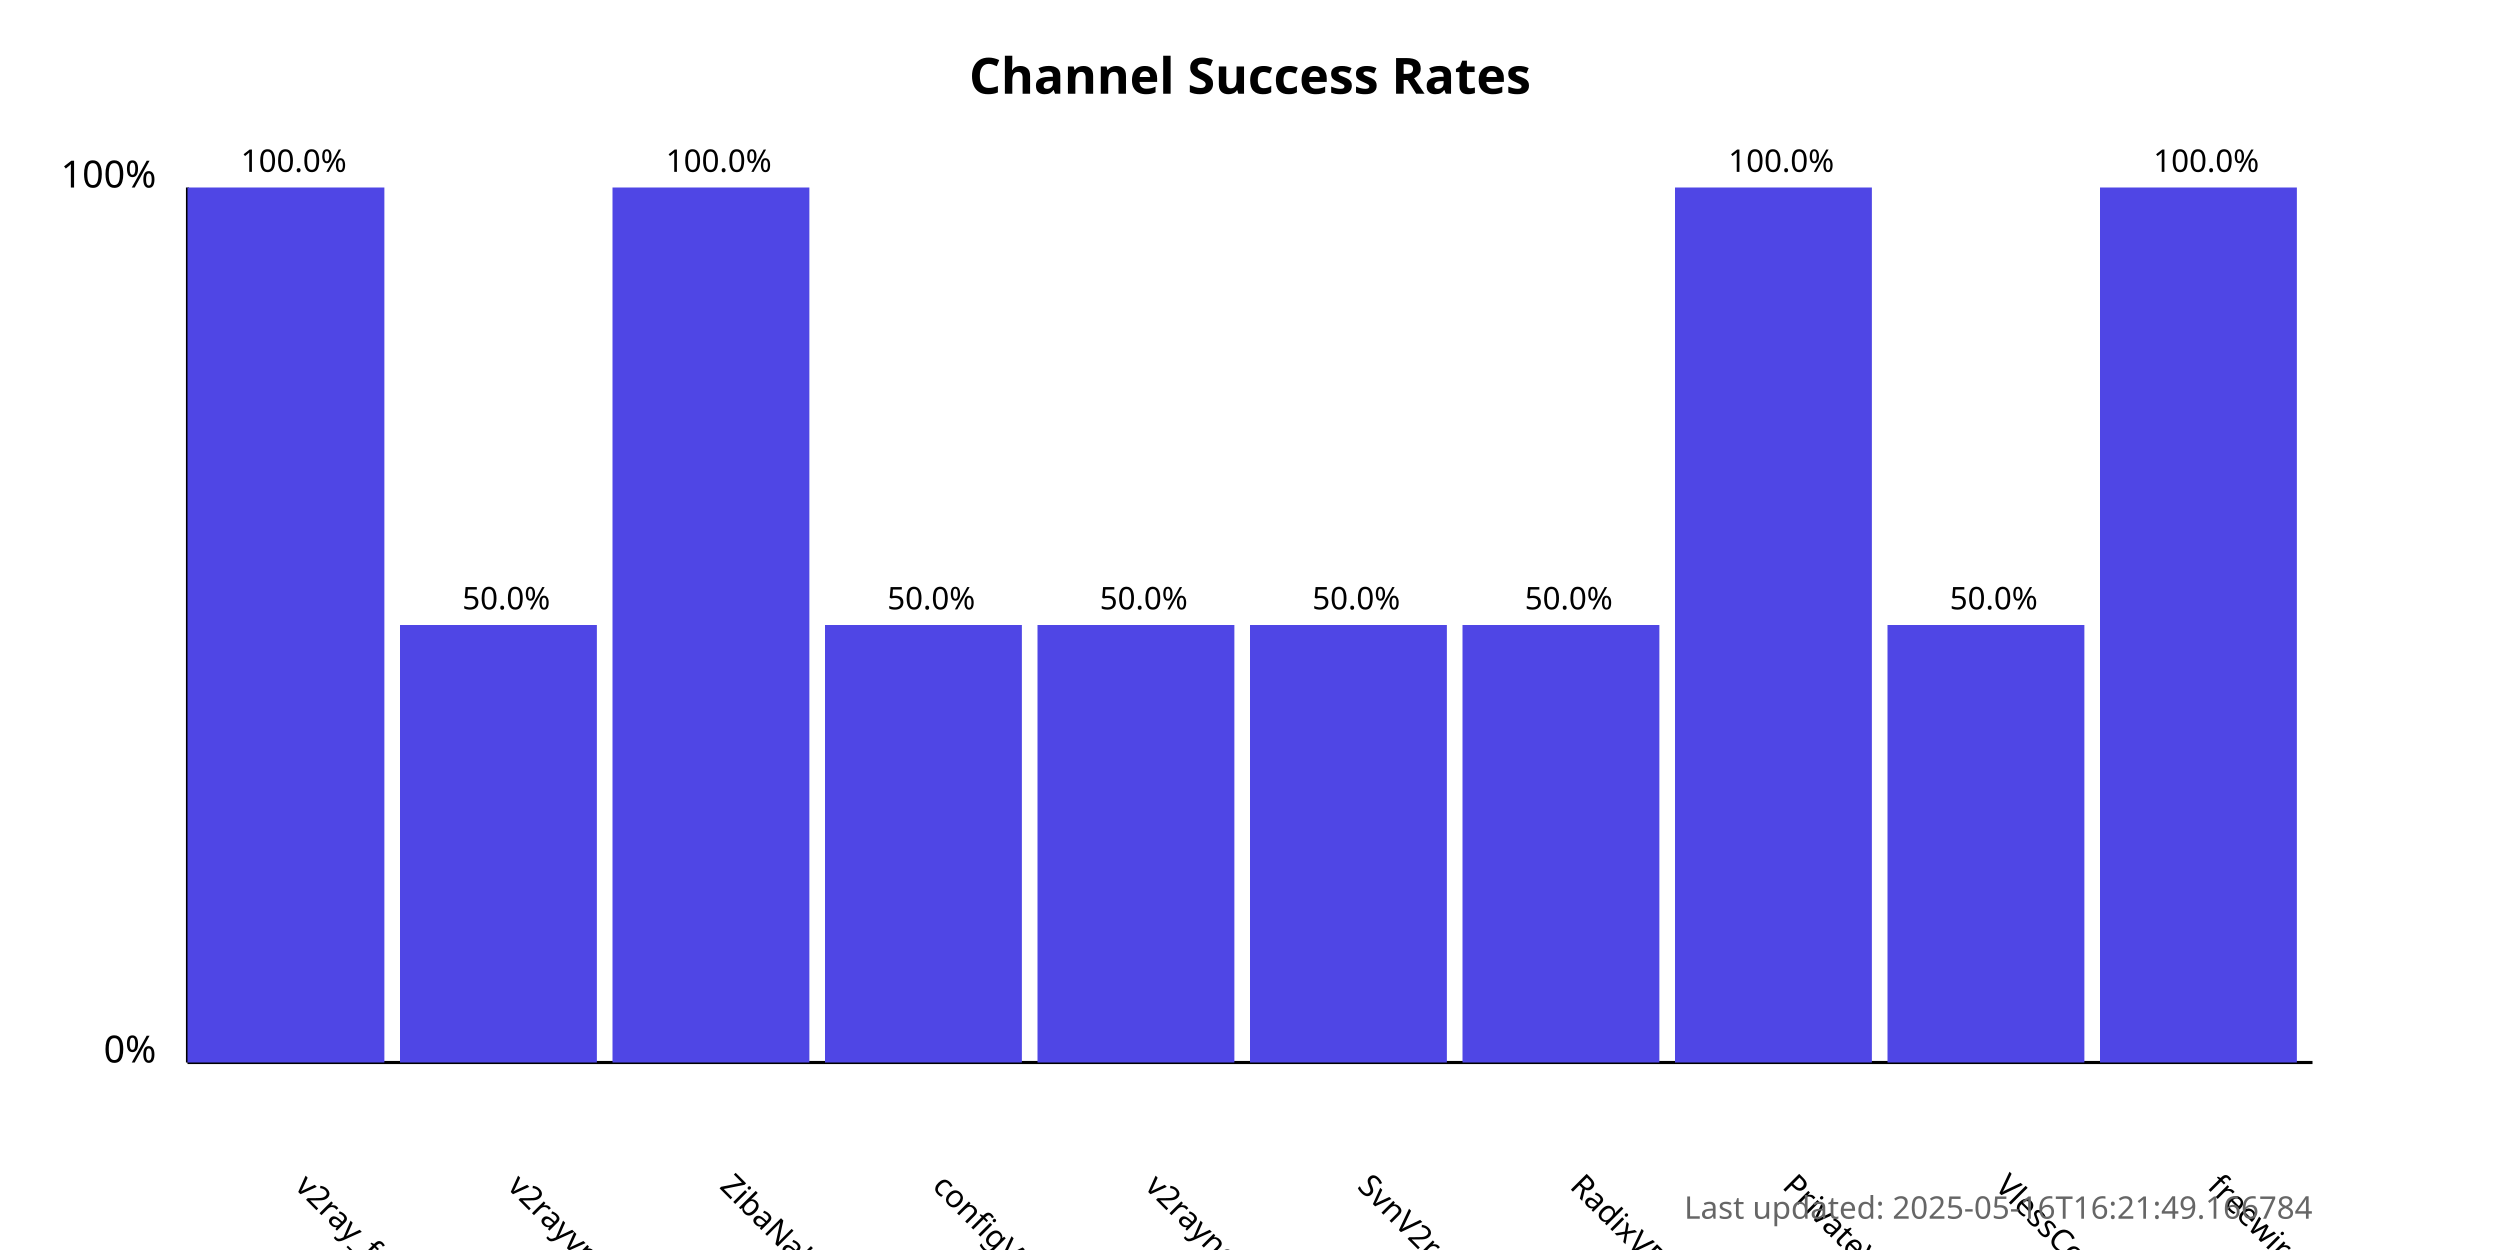
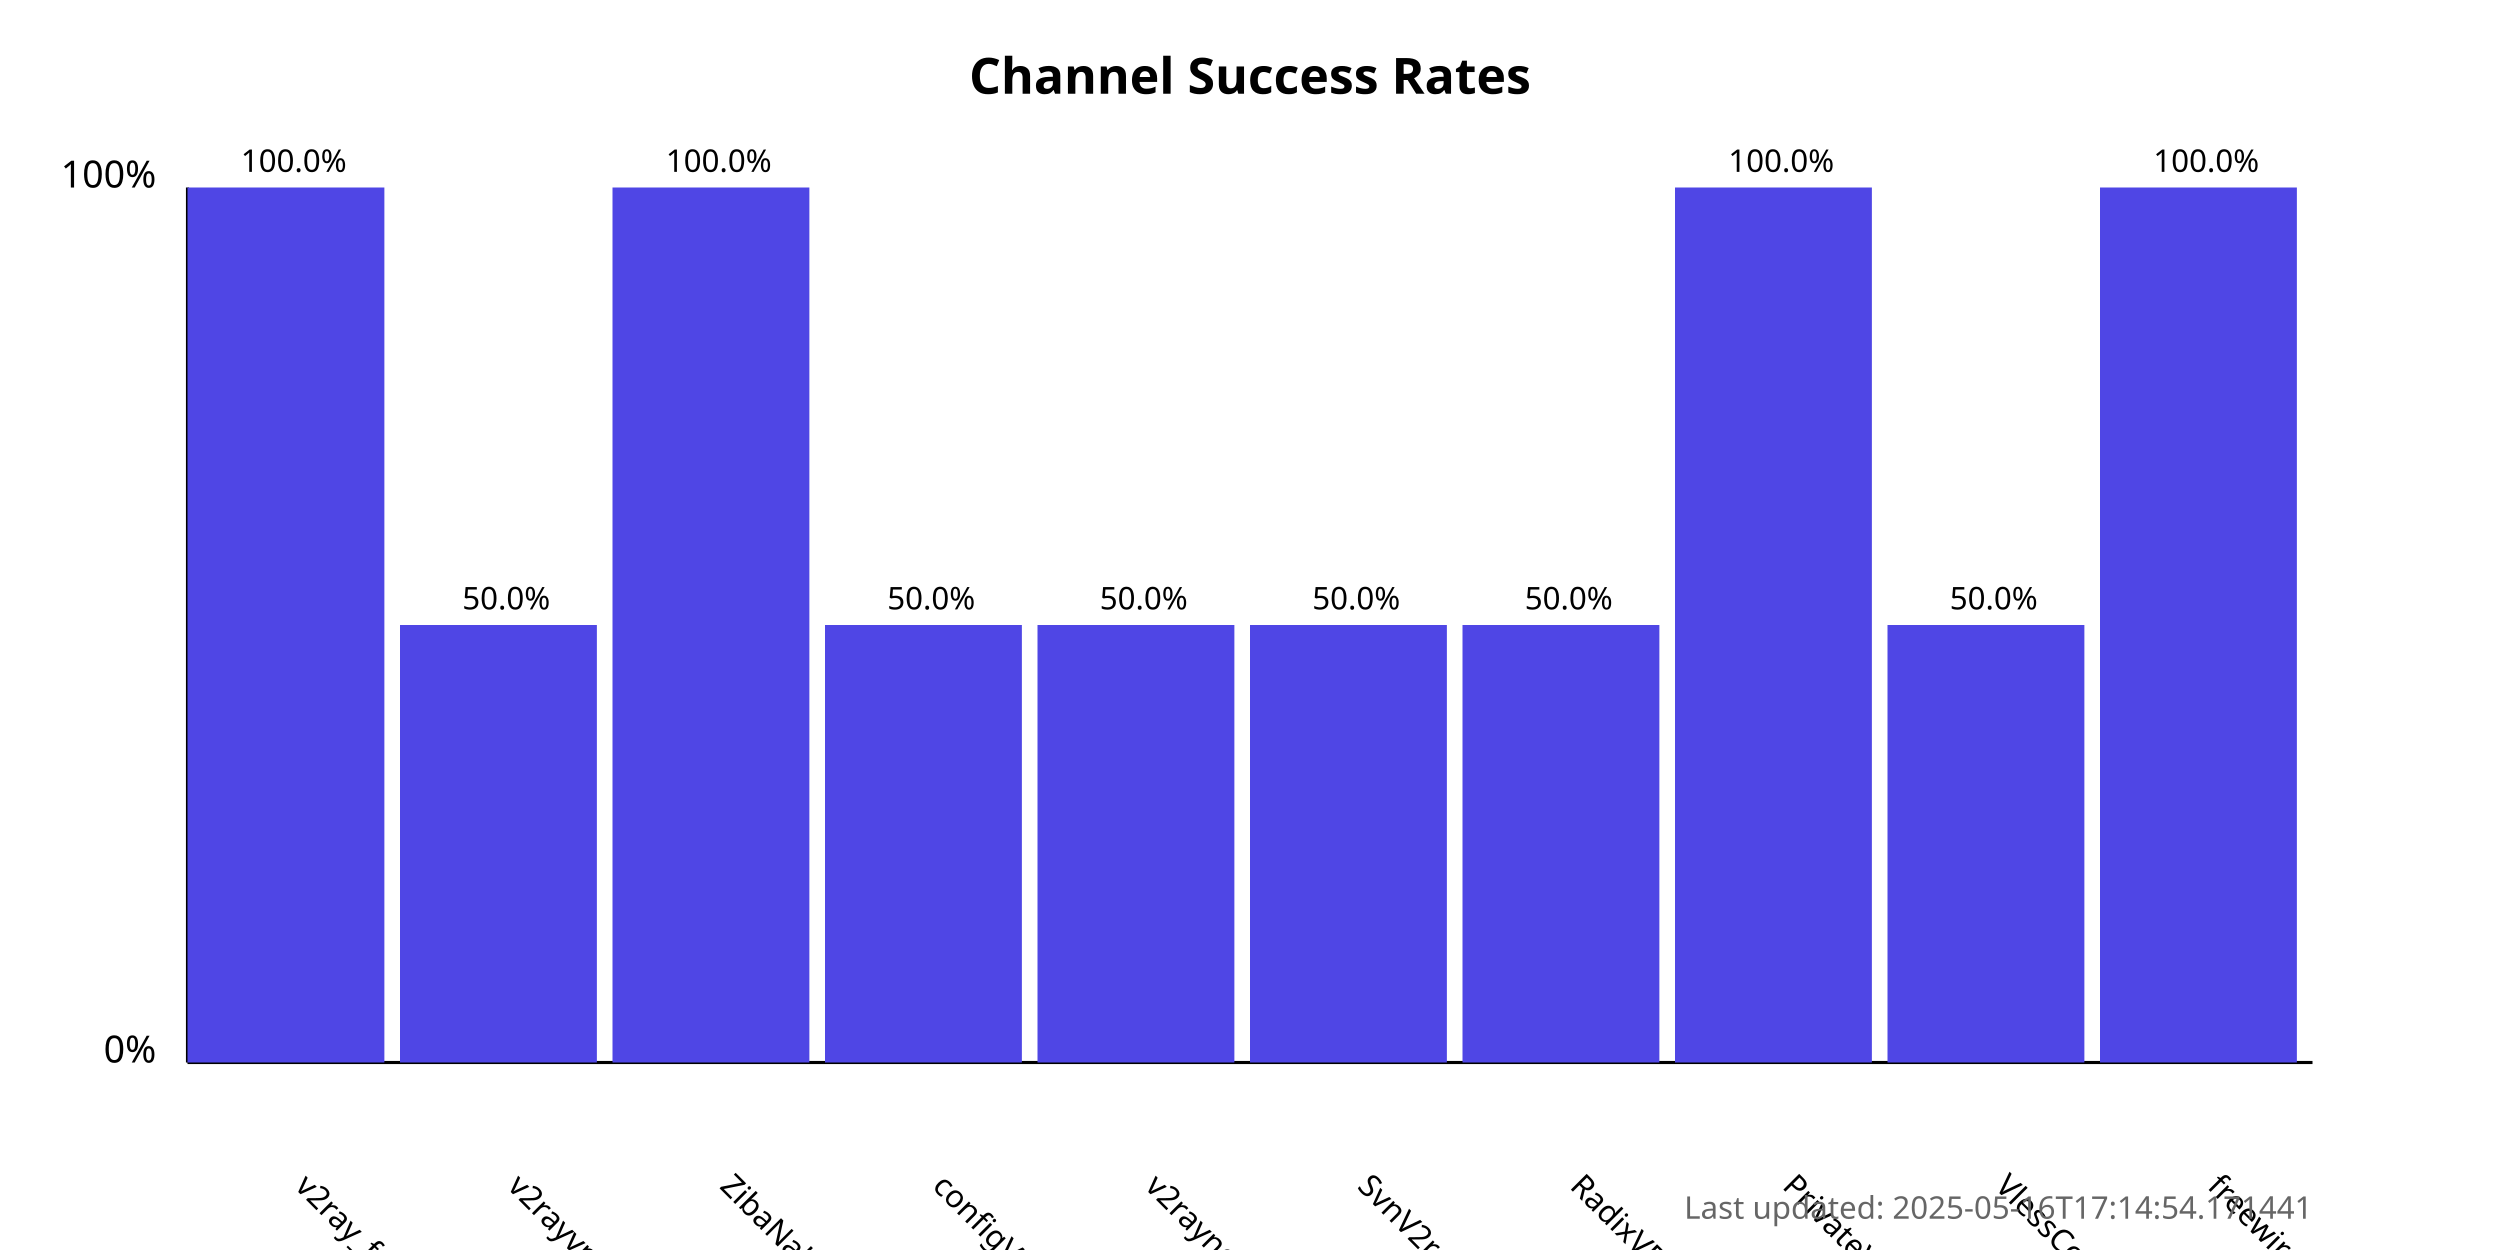
<svg xmlns="http://www.w3.org/2000/svg" width="800" height="400">
  <style>
            .chart-title { font: bold 16px sans-serif; }
            .axis-label { font: 12px sans-serif; }
            .tick-label { font: 10px sans-serif; }
            .bar { fill: #4f46e5; }
            .bar:hover { fill: #6366f1; }
            .timestamp { font: 10px sans-serif; fill: #666; }
        </style>
  <text x="400.0" y="30" text-anchor="middle" class="chart-title">
            Channel Success Rates
        </text>
  <line x1="60" y1="340" x2="60" y2="60" stroke="black" stroke-width="1" />
  <line x1="60" y1="340" x2="740" y2="340" stroke="black" stroke-width="1" />
  <text x="50" y="340" text-anchor="end" class="axis-label">0%</text>
  <text x="50" y="60" text-anchor="end" class="axis-label">100%</text>
  <g>
    <rect x="60" y="60.0" width="63.0" height="280.0" class="bar" />
    <text x="94.0" y="380" transform="rotate(45, 94.0, 380)" text-anchor="start" class="tick-label">
                v2ray_free_conf
            </text>
    <text x="94.0" y="55.0" text-anchor="middle" class="tick-label">
                100.0%
            </text>
  </g>
  <g>
    <rect x="128.0" y="200.0" width="63.0" height="140.0" class="bar" />
    <text x="162.0" y="380" transform="rotate(45, 162.0, 380)" text-anchor="start" class="tick-label">
                v2rayvpno
            </text>
    <text x="162.0" y="195.0" text-anchor="middle" class="tick-label">
                50.0%
            </text>
  </g>
  <g>
    <rect x="196.0" y="60.0" width="63.0" height="280.0" class="bar" />
    <text x="230.0" y="380" transform="rotate(45, 230.0, 380)" text-anchor="start" class="tick-label">
                ZibaNabz
            </text>
    <text x="230.0" y="55.0" text-anchor="middle" class="tick-label">
                100.0%
            </text>
  </g>
  <g>
    <rect x="264.0" y="200.0" width="63.0" height="140.0" class="bar" />
    <text x="298.0" y="380" transform="rotate(45, 298.0, 380)" text-anchor="start" class="tick-label">
                configV2rayForFree
            </text>
    <text x="298.0" y="195.0" text-anchor="middle" class="tick-label">
                50.0%
            </text>
  </g>
  <g>
    <rect x="332.0" y="200.0" width="63.0" height="140.0" class="bar" />
    <text x="366.0" y="380" transform="rotate(45, 366.0, 380)" text-anchor="start" class="tick-label">
                v2rayngvpn
            </text>
    <text x="366.0" y="195.0" text-anchor="middle" class="tick-label">
                50.0%
            </text>
  </g>
  <g>
    <rect x="400.0" y="200.0" width="63.0" height="140.0" class="bar" />
    <text x="434.0" y="380" transform="rotate(45, 434.0, 380)" text-anchor="start" class="tick-label">
                SvnV2ray
            </text>
    <text x="434.0" y="195.0" text-anchor="middle" class="tick-label">
                50.0%
            </text>
  </g>
  <g>
    <rect x="468.0" y="200.0" width="63.0" height="140.0" class="bar" />
    <text x="502.0" y="380" transform="rotate(45, 502.0, 380)" text-anchor="start" class="tick-label">
                RadixVPN
            </text>
    <text x="502.0" y="195.0" text-anchor="middle" class="tick-label">
                50.0%
            </text>
  </g>
  <g>
    <rect x="536.0" y="60.0" width="63.0" height="280.0" class="bar" />
    <text x="570.0" y="380" transform="rotate(45, 570.0, 380)" text-anchor="start" class="tick-label">
                PrivateVPNs
            </text>
    <text x="570.0" y="55.0" text-anchor="middle" class="tick-label">
                100.0%
            </text>
  </g>
  <g>
    <rect x="604.0" y="200.0" width="63.0" height="140.0" class="bar" />
    <text x="638.0" y="380" transform="rotate(45, 638.0, 380)" text-anchor="start" class="tick-label">
                VlessConfig
            </text>
    <text x="638.0" y="195.0" text-anchor="middle" class="tick-label">
                50.0%
            </text>
  </g>
  <g>
    <rect x="672.0" y="60.0" width="63.0" height="280.0" class="bar" />
    <text x="706.0" y="380" transform="rotate(45, 706.0, 380)" text-anchor="start" class="tick-label">
                freewireguard
            </text>
    <text x="706.0" y="55.0" text-anchor="middle" class="tick-label">
                100.0%
            </text>
  </g>
  <text x="740" y="390" text-anchor="end" class="timestamp">
-             Last updated: 2025-05-16T16:21:49.166784
+             Last updated: 2025-05-16T17:14:54.171441
        </text>
</svg>
